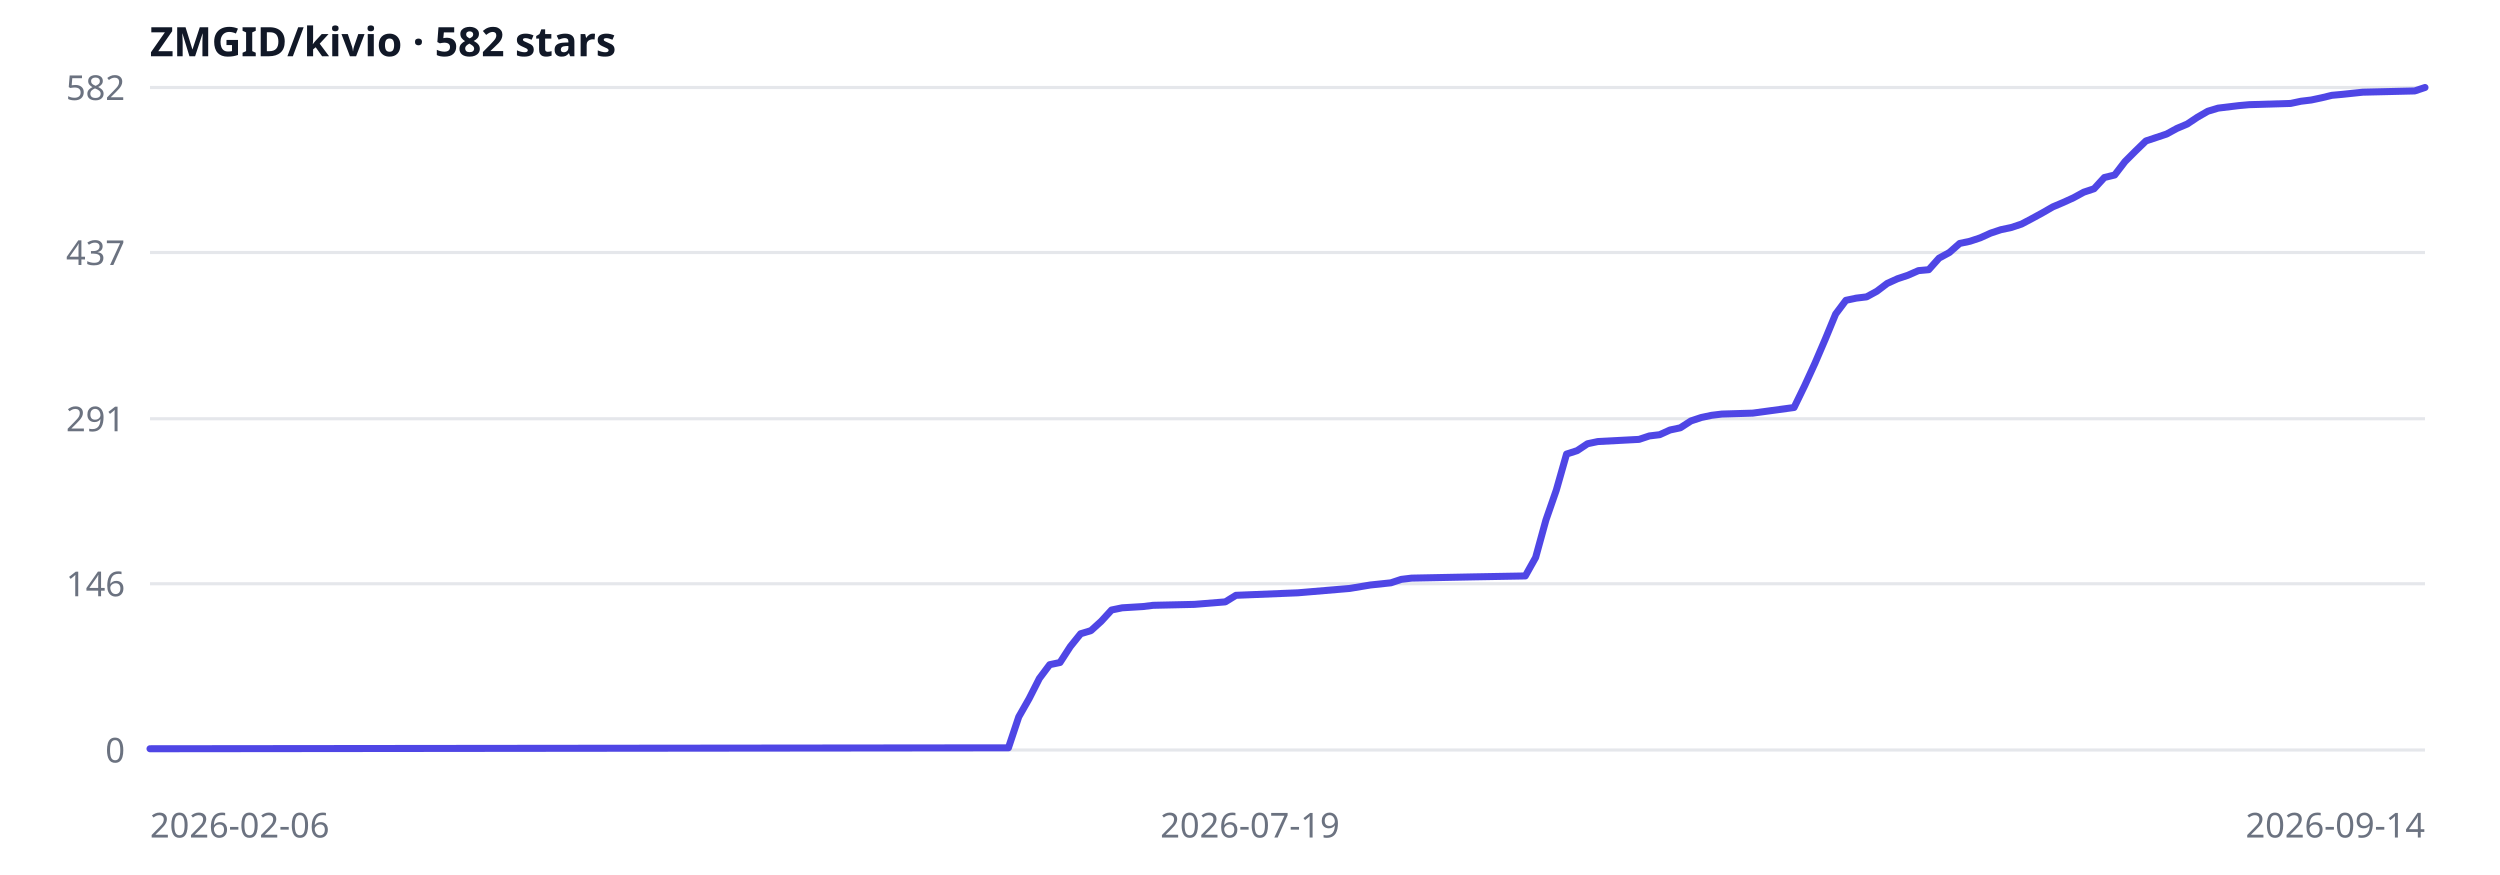
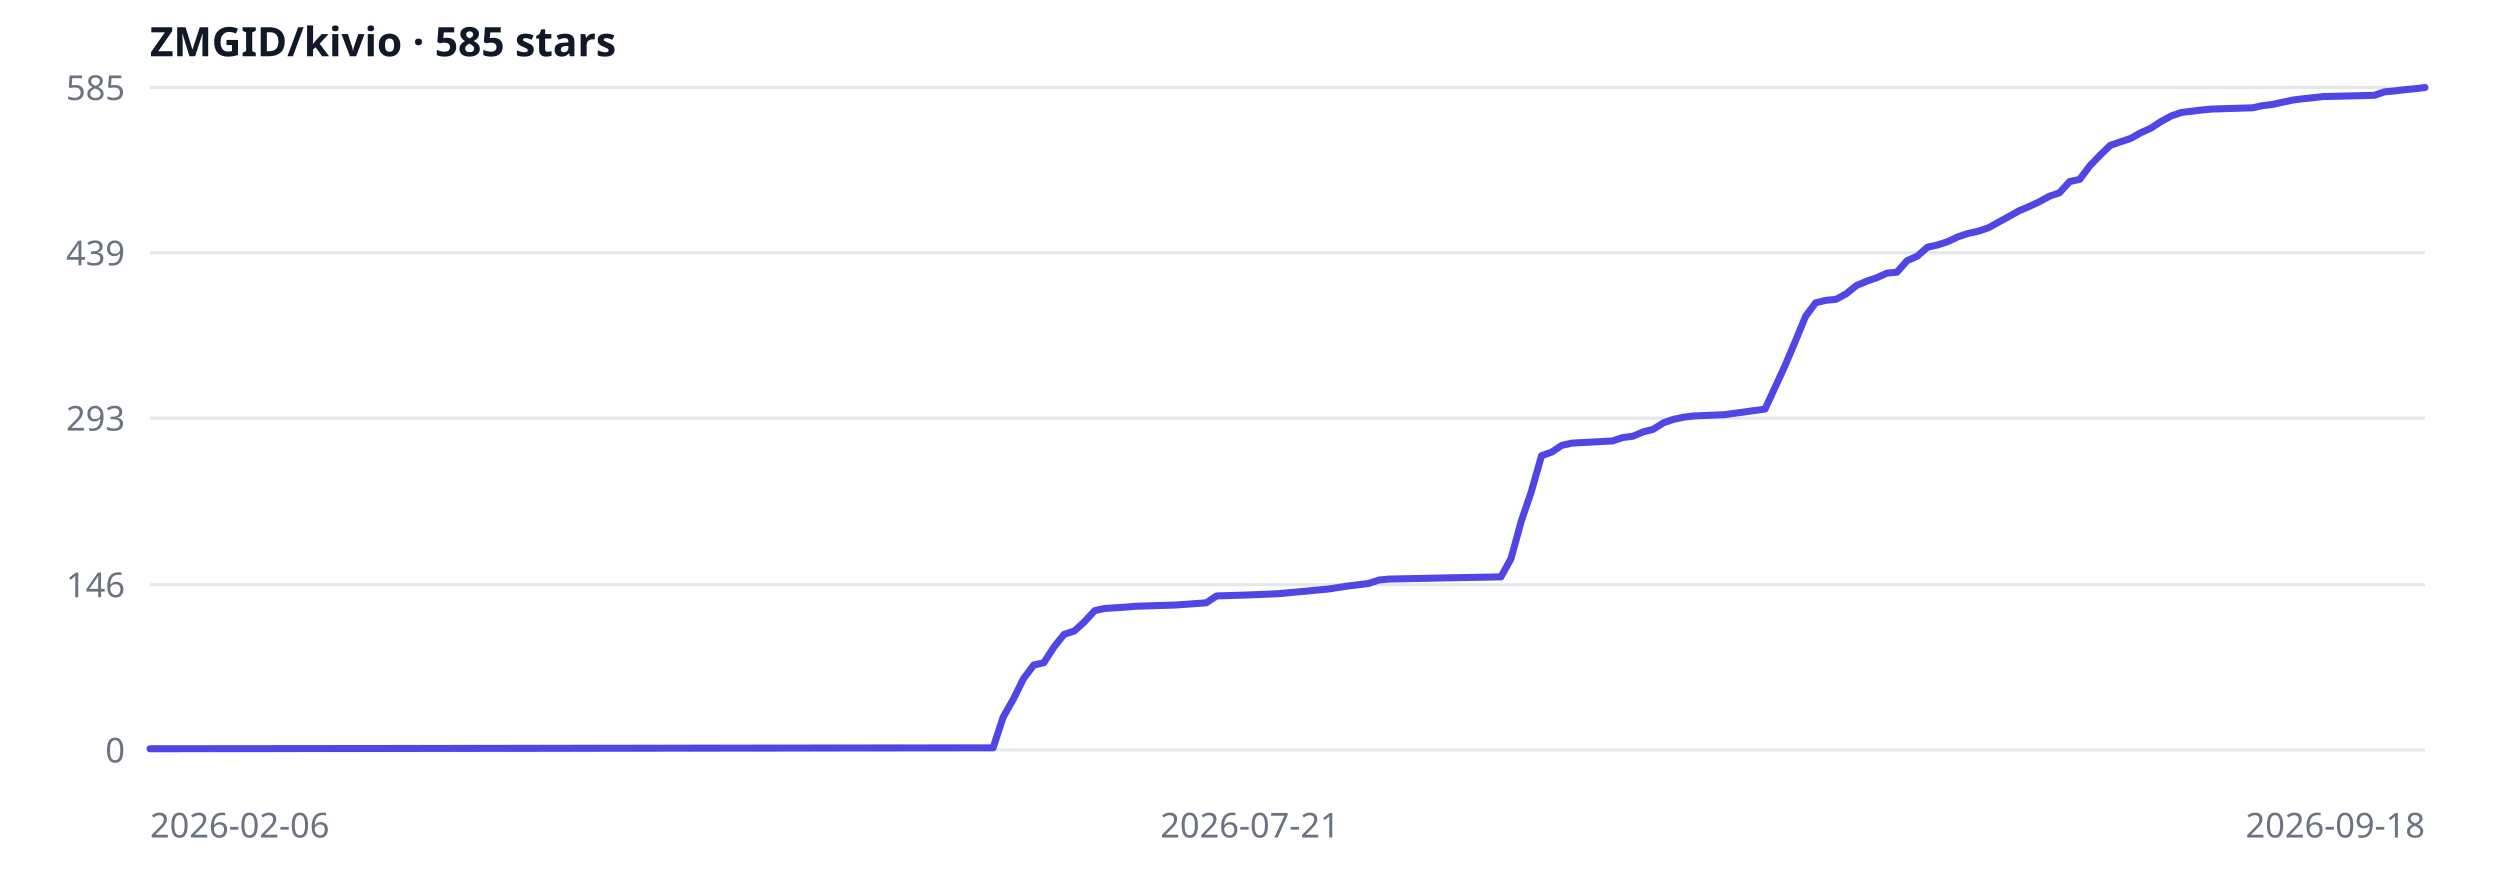
<svg xmlns="http://www.w3.org/2000/svg" width="800" height="280" viewBox="0 0 800 280" role="img" aria-label="ZMGID/kivio star history">
  <rect width="100%" height="100%" fill="#fff" />
  <line x1="48" y1="240.0" x2="776" y2="240.0" stroke="#e5e7eb" />
  <text x="40" y="244.0" text-anchor="end" font-size="11" fill="#6b7280" font-family="ui-sans-serif,system-ui,sans-serif">0</text>
-   <line x1="48" y1="186.8" x2="776" y2="186.8" stroke="#e5e7eb" />
-   <text x="40" y="190.8" text-anchor="end" font-size="11" fill="#6b7280" font-family="ui-sans-serif,system-ui,sans-serif">146</text>
-   <line x1="48" y1="134.0" x2="776" y2="134.0" stroke="#e5e7eb" />
-   <text x="40" y="138.0" text-anchor="end" font-size="11" fill="#6b7280" font-family="ui-sans-serif,system-ui,sans-serif">291</text>
-   <line x1="48" y1="80.8" x2="776" y2="80.8" stroke="#e5e7eb" />
-   <text x="40" y="84.8" text-anchor="end" font-size="11" fill="#6b7280" font-family="ui-sans-serif,system-ui,sans-serif">437</text>
+   <line x1="48" y1="187.1" x2="776" y2="187.1" stroke="#e5e7eb" />
+   <text x="40" y="191.1" text-anchor="end" font-size="11" fill="#6b7280" font-family="ui-sans-serif,system-ui,sans-serif">146</text>
+   <line x1="48" y1="133.8" x2="776" y2="133.8" stroke="#e5e7eb" />
+   <text x="40" y="137.8" text-anchor="end" font-size="11" fill="#6b7280" font-family="ui-sans-serif,system-ui,sans-serif">293</text>
+   <line x1="48" y1="80.9" x2="776" y2="80.9" stroke="#e5e7eb" />
+   <text x="40" y="84.9" text-anchor="end" font-size="11" fill="#6b7280" font-family="ui-sans-serif,system-ui,sans-serif">439</text>
  <line x1="48" y1="28.0" x2="776" y2="28.0" stroke="#e5e7eb" />
-   <text x="40" y="32.0" text-anchor="end" font-size="11" fill="#6b7280" font-family="ui-sans-serif,system-ui,sans-serif">582</text>
-   <path d="M48.0,239.6 L322.7,239.3 L326.0,229.4 L329.3,223.6 L332.6,217.1 L335.9,212.7 L339.2,212.0 L342.5,206.9 L345.8,202.8 L349.1,201.8 L352.4,198.8 L355.7,195.2 L359.1,194.5 L365.7,194.1 L369.0,193.7 L382.2,193.4 L392.1,192.6 L395.5,190.5 L405.4,190.1 L415.3,189.7 L431.9,188.3 L438.5,187.2 L445.1,186.5 L448.4,185.4 L451.7,185.0 L471.6,184.6 L488.1,184.3 L491.4,178.4 L494.7,166.4 L498.0,156.9 L501.3,145.3 L504.7,144.2 L508.0,142.0 L511.3,141.3 L524.5,140.6 L527.8,139.5 L531.1,139.1 L534.4,137.6 L537.7,136.9 L541.1,134.7 L544.4,133.6 L547.7,132.9 L551.0,132.5 L560.9,132.2 L574.1,130.4 L577.5,123.4 L580.8,116.2 L584.1,108.5 L587.4,100.5 L590.7,96.1 L594.0,95.4 L597.3,95.0 L600.6,93.2 L603.9,90.7 L607.2,89.2 L610.5,88.1 L613.9,86.6 L617.2,86.3 L620.5,82.6 L623.8,80.8 L627.1,77.9 L630.4,77.2 L633.7,76.1 L637.0,74.6 L640.3,73.5 L643.6,72.8 L646.9,71.7 L650.3,69.9 L653.6,68.1 L656.9,66.2 L660.2,64.8 L663.5,63.3 L666.8,61.5 L670.1,60.4 L673.4,56.8 L676.7,56.0 L680.0,51.7 L683.3,48.4 L686.7,45.1 L690.0,44.0 L693.3,42.9 L696.6,41.1 L699.9,39.7 L703.2,37.5 L706.5,35.6 L709.8,34.6 L716.4,33.8 L719.7,33.5 L733.0,33.1 L736.3,32.4 L739.6,32.0 L742.9,31.3 L746.2,30.5 L749.5,30.2 L756.1,29.5 L772.7,29.1 L776.0,28.0" fill="none" stroke="#4f46e5" stroke-width="2.25" stroke-linejoin="round" stroke-linecap="round" />
+   <text x="40" y="32.0" text-anchor="end" font-size="11" fill="#6b7280" font-family="ui-sans-serif,system-ui,sans-serif">585</text>
+   <path d="M48.0,239.6 L317.8,239.3 L321.0,229.5 L324.3,223.7 L327.5,217.2 L330.8,212.8 L334.0,212.1 L337.3,207.0 L340.5,203.0 L343.8,201.9 L347.0,199.0 L350.3,195.4 L353.5,194.7 L360.0,194.3 L363.3,194.0 L376.3,193.6 L386.0,192.9 L389.3,190.7 L399.0,190.4 L408.8,190.0 L425.0,188.5 L431.5,187.5 L438.0,186.7 L441.3,185.6 L444.5,185.3 L464.0,184.9 L480.3,184.6 L483.5,178.8 L486.8,166.8 L490.0,157.4 L493.3,145.8 L496.5,144.7 L499.8,142.5 L503.0,141.8 L516.0,141.1 L519.3,140.0 L522.5,139.6 L525.8,138.2 L529.0,137.4 L532.3,135.3 L535.5,134.2 L538.8,133.5 L542.0,133.1 L551.8,132.7 L564.8,130.9 L568.0,124.0 L571.3,116.8 L574.5,109.2 L577.8,101.2 L581.0,96.9 L584.3,96.1 L587.5,95.8 L590.8,94.0 L594.0,91.4 L597.3,90.0 L600.5,88.9 L603.8,87.4 L607.0,87.1 L610.3,83.4 L613.5,82.0 L616.8,79.1 L620.0,78.4 L623.3,77.3 L626.5,75.8 L629.8,74.7 L633.0,74.0 L636.3,72.9 L639.5,71.1 L642.8,69.3 L646.0,67.5 L649.3,66.1 L652.5,64.6 L655.8,62.8 L659.0,61.7 L662.3,58.1 L665.5,57.4 L668.8,53.0 L672.0,49.7 L675.3,46.5 L678.5,45.4 L681.8,44.3 L685.0,42.5 L688.3,41.0 L691.5,38.9 L694.8,37.1 L698.0,36.0 L704.5,35.2 L707.8,34.9 L720.8,34.5 L724.0,33.8 L727.3,33.4 L730.5,32.7 L733.8,32.0 L737.0,31.6 L743.5,30.9 L759.8,30.5 L763.0,29.4 L766.3,29.1 L769.5,28.7 L772.8,28.4 L776.0,28.0" fill="none" stroke="#4f46e5" stroke-width="2.25" stroke-linejoin="round" stroke-linecap="round" />
  <text x="48" y="268" text-anchor="start" font-size="11" fill="#6b7280" font-family="ui-sans-serif,system-ui,sans-serif">2026-02-06</text>
-   <text x="400" y="268" text-anchor="middle" font-size="11" fill="#6b7280" font-family="ui-sans-serif,system-ui,sans-serif">2026-07-19</text>
-   <text x="776" y="268" text-anchor="end" font-size="11" fill="#6b7280" font-family="ui-sans-serif,system-ui,sans-serif">2026-09-14</text>
-   <text x="48" y="18" font-size="13" fill="#111827" font-family="ui-sans-serif,system-ui,sans-serif" font-weight="600">ZMGID/kivio · 582 stars</text>
+   <text x="400" y="268" text-anchor="middle" font-size="11" fill="#6b7280" font-family="ui-sans-serif,system-ui,sans-serif">2026-07-21</text>
+   <text x="776" y="268" text-anchor="end" font-size="11" fill="#6b7280" font-family="ui-sans-serif,system-ui,sans-serif">2026-09-18</text>
+   <text x="48" y="18" font-size="13" fill="#111827" font-family="ui-sans-serif,system-ui,sans-serif" font-weight="600">ZMGID/kivio · 585 stars</text>
</svg>
